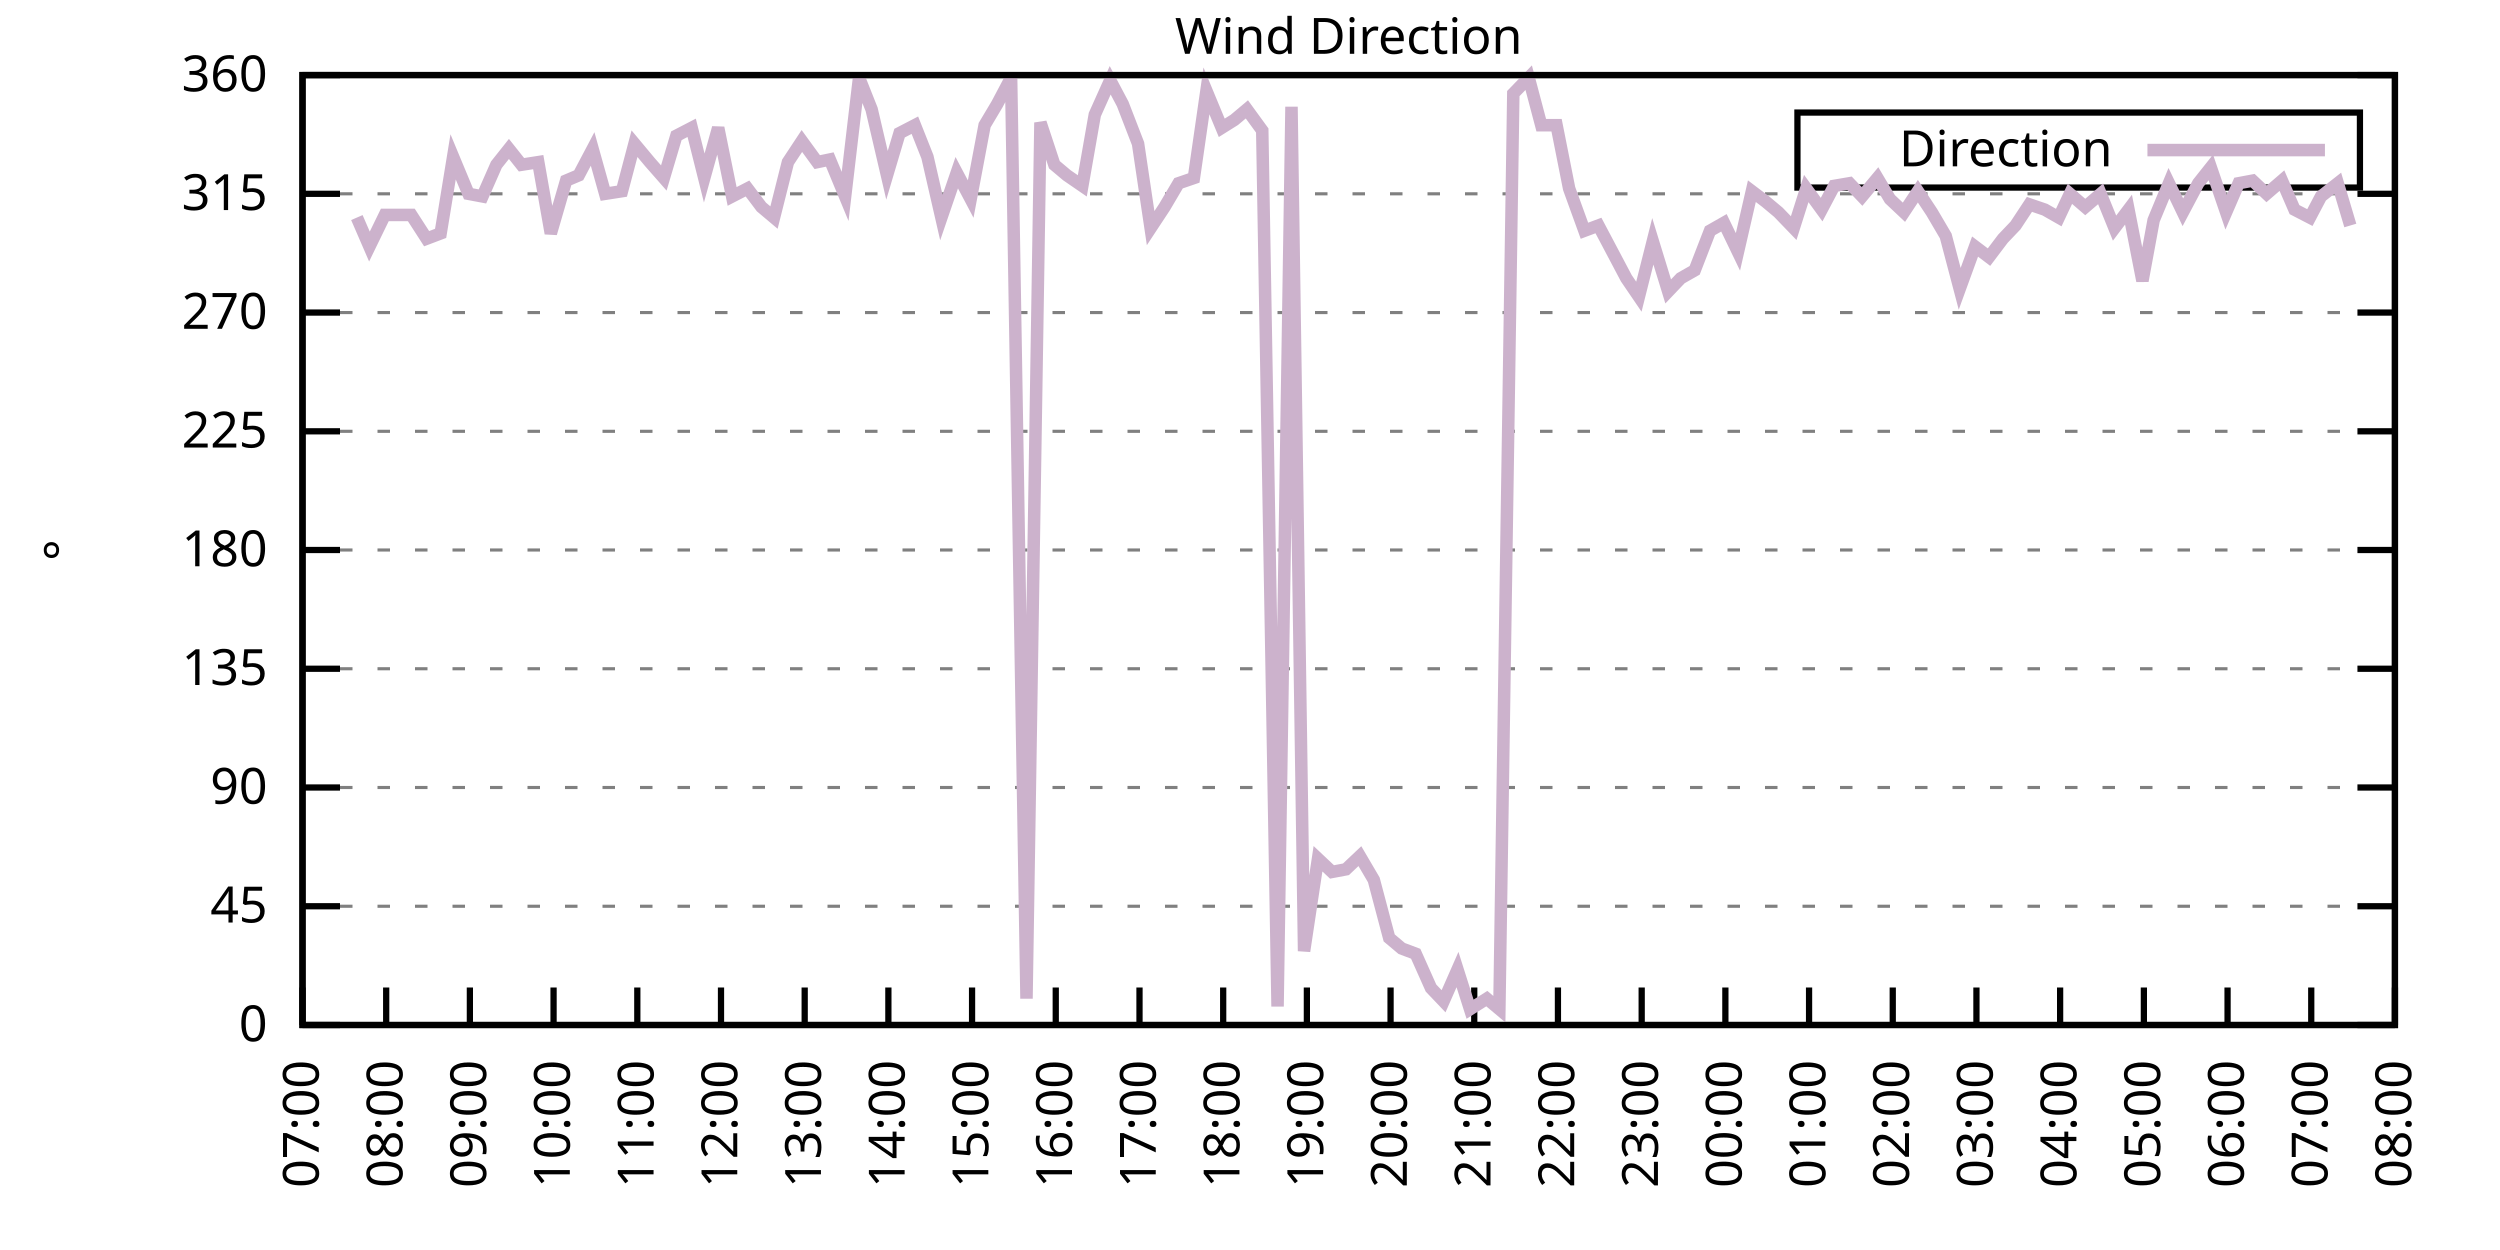
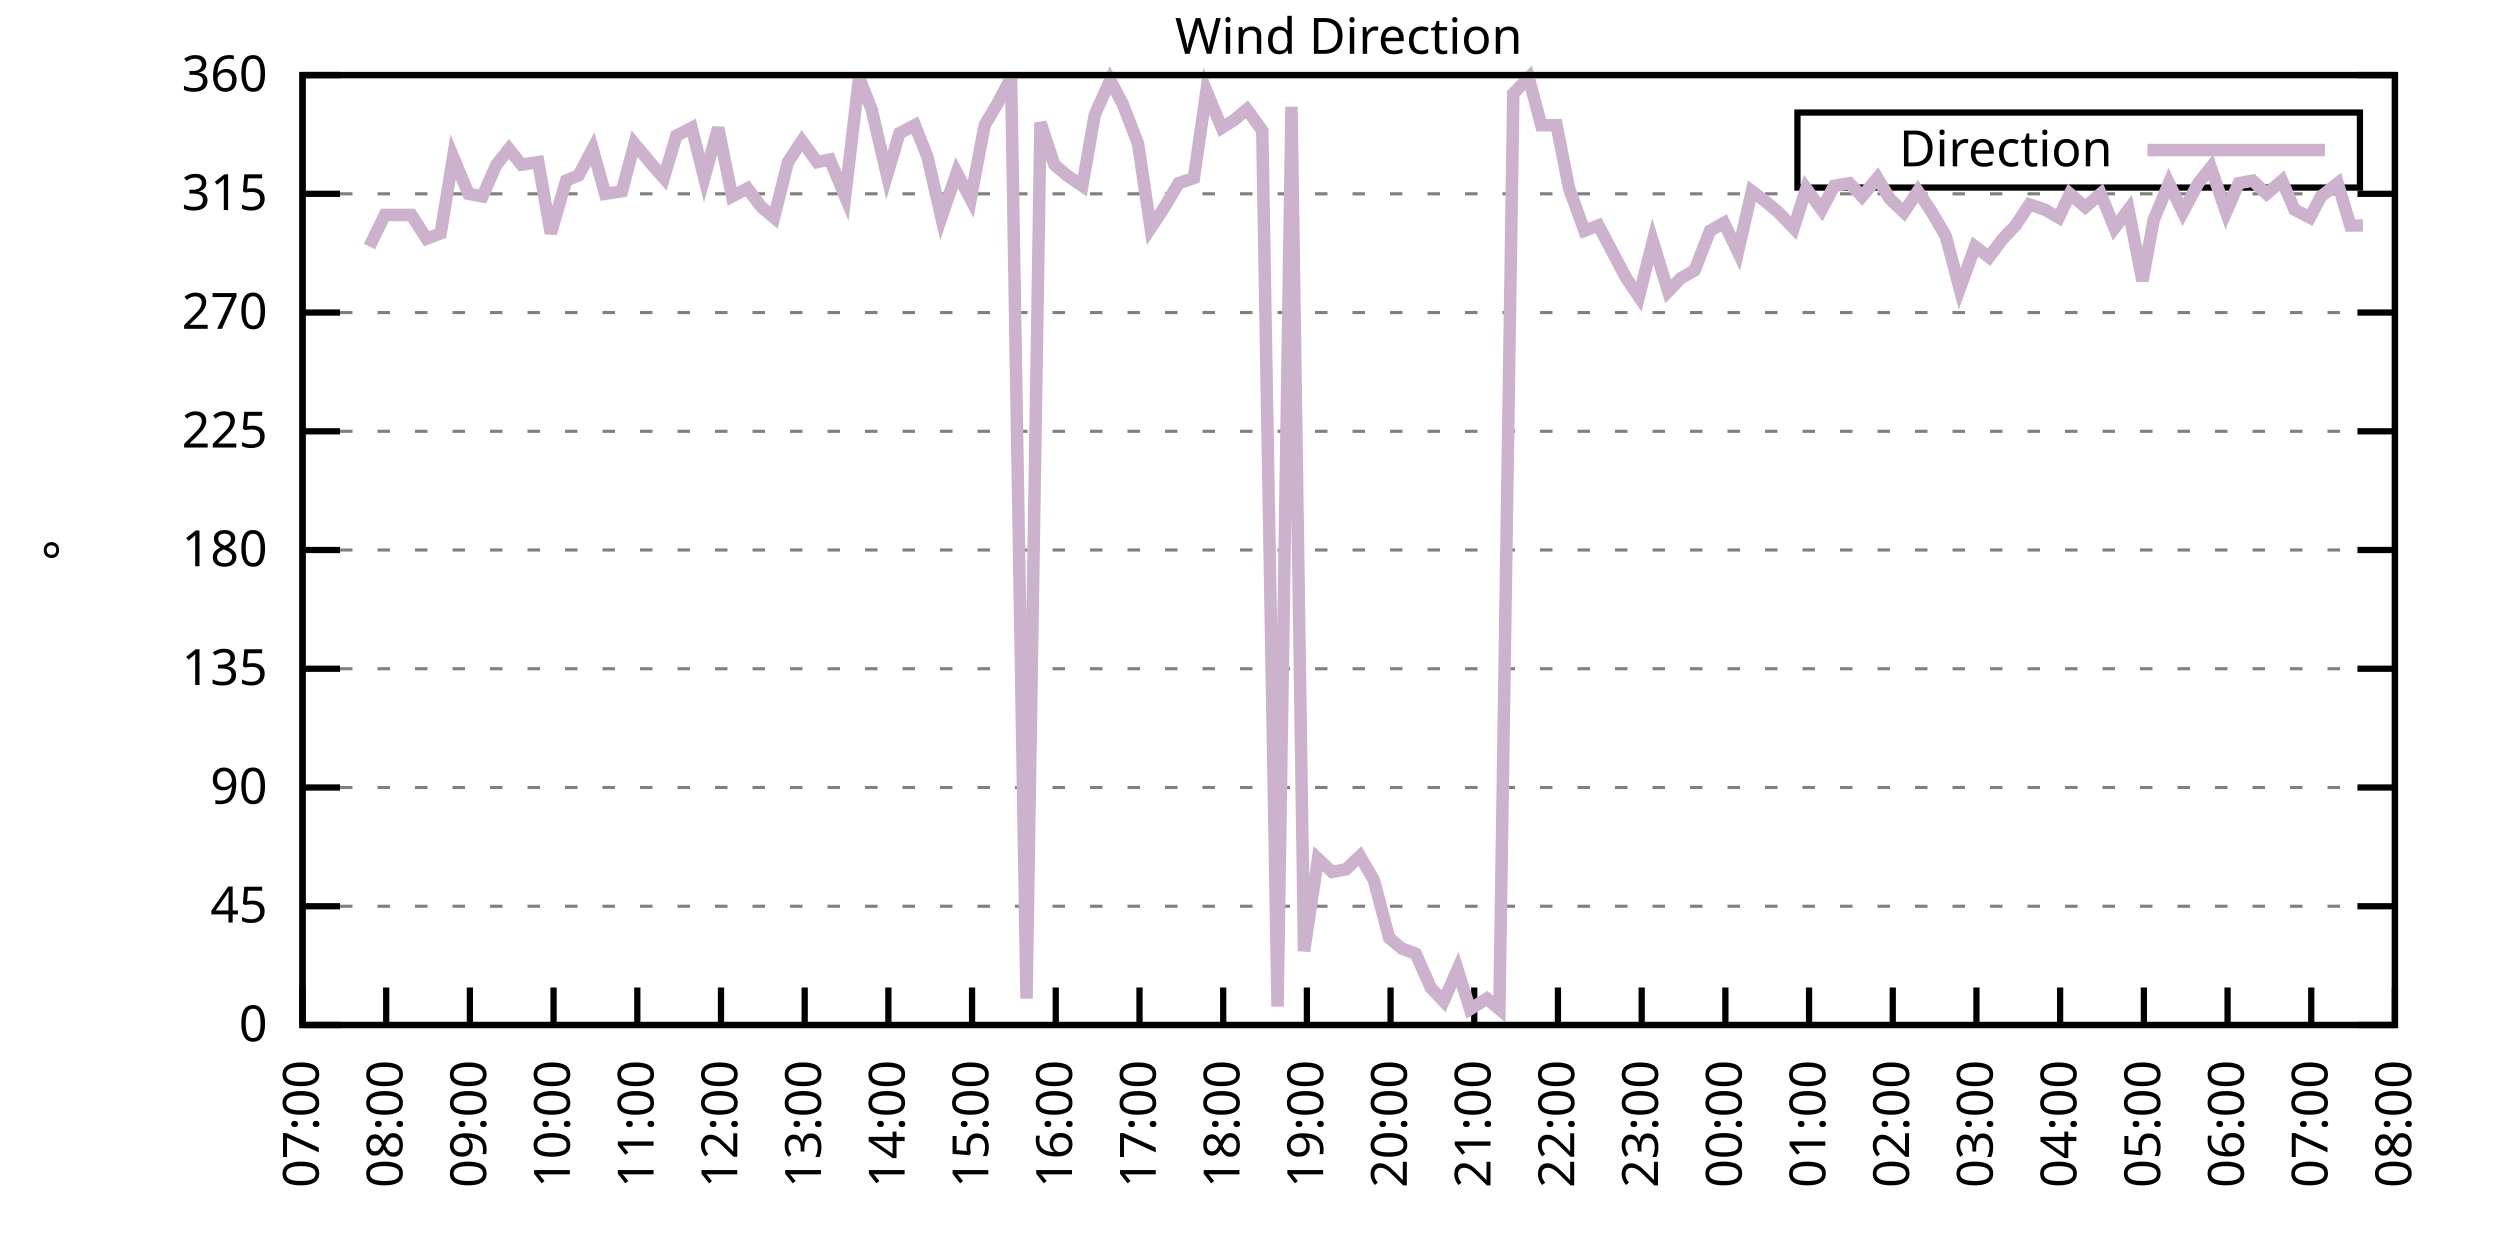
<svg xmlns="http://www.w3.org/2000/svg" xmlns:xlink="http://www.w3.org/1999/xlink" width="400" height="200" viewBox="0 0 400 200">
  <g id="gnuplot_canvas">
    <rect x="0" y="0" width="400" height="200" fill="none" />
    <defs>
      <circle id="gpDot" r="0.5" stroke-width="0.5" stroke="currentColor" />
      <path id="gpPt0" stroke-width="0.333" stroke="currentColor" d="M-1,0 h2 M0,-1 v2" />
      <path id="gpPt1" stroke-width="0.333" stroke="currentColor" d="M-1,-1 L1,1 M1,-1 L-1,1" />
      <path id="gpPt2" stroke-width="0.333" stroke="currentColor" d="M-1,0 L1,0 M0,-1 L0,1 M-1,-1 L1,1 M-1,1 L1,-1" />
      <rect id="gpPt3" stroke-width="0.333" stroke="currentColor" x="-1" y="-1" width="2" height="2" />
      <rect id="gpPt4" stroke-width="0.333" stroke="currentColor" fill="currentColor" x="-1" y="-1" width="2" height="2" />
      <circle id="gpPt5" stroke-width="0.333" stroke="currentColor" cx="0" cy="0" r="1" />
      <use xlink:href="#gpPt5" id="gpPt6" fill="currentColor" stroke="none" />
      <path id="gpPt7" stroke-width="0.333" stroke="currentColor" d="M0,-1.33 L-1.33,0.67 L1.33,0.67 z" />
      <use xlink:href="#gpPt7" id="gpPt8" fill="currentColor" stroke="none" />
      <use xlink:href="#gpPt7" id="gpPt9" stroke="currentColor" transform="rotate(180)" />
      <use xlink:href="#gpPt9" id="gpPt10" fill="currentColor" stroke="none" />
      <use xlink:href="#gpPt3" id="gpPt11" stroke="currentColor" transform="rotate(45)" />
      <use xlink:href="#gpPt11" id="gpPt12" fill="currentColor" stroke="none" />
      <path id="gpPt13" stroke-width="0.333" stroke="currentColor" d="M0,1.330 L1.265,0.411 L0.782,-1.067 L-0.782,-1.076 L-1.265,0.411 z" />
      <use xlink:href="#gpPt13" id="gpPt14" fill="currentColor" stroke="none" />
      <filter id="textbox" filterUnits="objectBoundingBox" x="0" y="0" height="1" width="1">
        <feFlood flood-color="white" flood-opacity="1" result="bgnd" />
        <feComposite in="SourceGraphic" in2="bgnd" operator="atop" />
      </filter>
      <filter id="greybox" filterUnits="objectBoundingBox" x="0" y="0" height="1" width="1">
        <feFlood flood-color="lightgrey" flood-opacity="1" result="grey" />
        <feComposite in="SourceGraphic" in2="grey" operator="atop" />
      </filter>
    </defs>
    <g fill="none" color="white" stroke="currentColor" stroke-width="1.00" stroke-linecap="butt" stroke-linejoin="miter">
</g>
    <g fill="none" color="black" stroke="currentColor" stroke-width="1.00" stroke-linecap="butt" stroke-linejoin="miter">
      <g stroke="none" shape-rendering="crispEdges">
        <polygon fill="rgb(255, 255, 255)" points="48.40,164.00 383.18,164.00 383.18,12.02 48.40,12.02 " />
      </g>
    </g>
    <g fill="none" color="black" stroke="currentColor" stroke-width="1.00" stroke-linecap="butt" stroke-linejoin="miter">
</g>
    <g fill="none" color="black" stroke="black" stroke-width="0.50" stroke-linecap="butt" stroke-linejoin="miter">
</g>
    <g fill="none" color="gray" stroke="currentColor" stroke-width="0.50" stroke-linecap="butt" stroke-linejoin="miter">
      <path stroke="gray" stroke-dasharray="2,4" class="gridline" d="M48.40,164.00 L383.19,164.00  " />
    </g>
    <g fill="none" color="gray" stroke="gray" stroke-width="1.00" stroke-linecap="butt" stroke-linejoin="miter">
</g>
    <g fill="none" color="black" stroke="currentColor" stroke-width="1.00" stroke-linecap="butt" stroke-linejoin="miter">
      <path stroke="black" d="M48.40,164.00 L54.40,164.00 M383.19,164.00 L377.19,164.00  " />
      <g transform="translate(42.80,166.60)" stroke="none" fill="black" font-family="Sans" font-size="8.00" text-anchor="end">
        <text>
          <tspan font-family="Sans"> 0</tspan>
        </text>
      </g>
    </g>
    <g fill="none" color="black" stroke="currentColor" stroke-width="1.00" stroke-linecap="butt" stroke-linejoin="miter">
</g>
    <g fill="none" color="black" stroke="black" stroke-width="0.50" stroke-linecap="butt" stroke-linejoin="miter">
</g>
    <g fill="none" color="gray" stroke="currentColor" stroke-width="0.50" stroke-linecap="butt" stroke-linejoin="miter">
      <path stroke="gray" stroke-dasharray="2,4" class="gridline" d="M48.40,145.00 L383.19,145.00  " />
    </g>
    <g fill="none" color="gray" stroke="gray" stroke-width="1.00" stroke-linecap="butt" stroke-linejoin="miter">
</g>
    <g fill="none" color="black" stroke="currentColor" stroke-width="1.00" stroke-linecap="butt" stroke-linejoin="miter">
      <path stroke="black" d="M48.40,145.00 L54.40,145.00 M383.19,145.00 L377.19,145.00  " />
      <g transform="translate(42.80,147.60)" stroke="none" fill="black" font-family="Sans" font-size="8.00" text-anchor="end">
        <text>
          <tspan font-family="Sans"> 45</tspan>
        </text>
      </g>
    </g>
    <g fill="none" color="black" stroke="currentColor" stroke-width="1.00" stroke-linecap="butt" stroke-linejoin="miter">
</g>
    <g fill="none" color="black" stroke="black" stroke-width="0.50" stroke-linecap="butt" stroke-linejoin="miter">
</g>
    <g fill="none" color="gray" stroke="currentColor" stroke-width="0.50" stroke-linecap="butt" stroke-linejoin="miter">
      <path stroke="gray" stroke-dasharray="2,4" class="gridline" d="M48.40,126.00 L383.19,126.00  " />
    </g>
    <g fill="none" color="gray" stroke="gray" stroke-width="1.00" stroke-linecap="butt" stroke-linejoin="miter">
</g>
    <g fill="none" color="black" stroke="currentColor" stroke-width="1.00" stroke-linecap="butt" stroke-linejoin="miter">
      <path stroke="black" d="M48.40,126.00 L54.40,126.00 M383.19,126.00 L377.19,126.00  " />
      <g transform="translate(42.80,128.60)" stroke="none" fill="black" font-family="Sans" font-size="8.00" text-anchor="end">
        <text>
          <tspan font-family="Sans"> 90</tspan>
        </text>
      </g>
    </g>
    <g fill="none" color="black" stroke="currentColor" stroke-width="1.00" stroke-linecap="butt" stroke-linejoin="miter">
</g>
    <g fill="none" color="black" stroke="black" stroke-width="0.50" stroke-linecap="butt" stroke-linejoin="miter">
</g>
    <g fill="none" color="gray" stroke="currentColor" stroke-width="0.50" stroke-linecap="butt" stroke-linejoin="miter">
      <path stroke="gray" stroke-dasharray="2,4" class="gridline" d="M48.40,107.00 L383.19,107.00  " />
    </g>
    <g fill="none" color="gray" stroke="gray" stroke-width="1.00" stroke-linecap="butt" stroke-linejoin="miter">
</g>
    <g fill="none" color="black" stroke="currentColor" stroke-width="1.00" stroke-linecap="butt" stroke-linejoin="miter">
      <path stroke="black" d="M48.40,107.00 L54.40,107.00 M383.19,107.00 L377.19,107.00  " />
      <g transform="translate(42.80,109.60)" stroke="none" fill="black" font-family="Sans" font-size="8.00" text-anchor="end">
        <text>
          <tspan font-family="Sans"> 135</tspan>
        </text>
      </g>
    </g>
    <g fill="none" color="black" stroke="currentColor" stroke-width="1.00" stroke-linecap="butt" stroke-linejoin="miter">
</g>
    <g fill="none" color="black" stroke="black" stroke-width="0.50" stroke-linecap="butt" stroke-linejoin="miter">
</g>
    <g fill="none" color="gray" stroke="currentColor" stroke-width="0.50" stroke-linecap="butt" stroke-linejoin="miter">
      <path stroke="gray" stroke-dasharray="2,4" class="gridline" d="M48.40,88.00 L383.19,88.00  " />
    </g>
    <g fill="none" color="gray" stroke="gray" stroke-width="1.00" stroke-linecap="butt" stroke-linejoin="miter">
</g>
    <g fill="none" color="black" stroke="currentColor" stroke-width="1.00" stroke-linecap="butt" stroke-linejoin="miter">
      <path stroke="black" d="M48.40,88.00 L54.40,88.00 M383.19,88.00 L377.19,88.00  " />
      <g transform="translate(42.80,90.60)" stroke="none" fill="black" font-family="Sans" font-size="8.00" text-anchor="end">
        <text>
          <tspan font-family="Sans"> 180</tspan>
        </text>
      </g>
    </g>
    <g fill="none" color="black" stroke="currentColor" stroke-width="1.00" stroke-linecap="butt" stroke-linejoin="miter">
</g>
    <g fill="none" color="black" stroke="black" stroke-width="0.50" stroke-linecap="butt" stroke-linejoin="miter">
</g>
    <g fill="none" color="gray" stroke="currentColor" stroke-width="0.50" stroke-linecap="butt" stroke-linejoin="miter">
      <path stroke="gray" stroke-dasharray="2,4" class="gridline" d="M48.40,69.01 L383.19,69.01  " />
    </g>
    <g fill="none" color="gray" stroke="gray" stroke-width="1.00" stroke-linecap="butt" stroke-linejoin="miter">
</g>
    <g fill="none" color="black" stroke="currentColor" stroke-width="1.00" stroke-linecap="butt" stroke-linejoin="miter">
      <path stroke="black" d="M48.40,69.01 L54.40,69.01 M383.19,69.01 L377.19,69.01  " />
      <g transform="translate(42.80,71.61)" stroke="none" fill="black" font-family="Sans" font-size="8.00" text-anchor="end">
        <text>
          <tspan font-family="Sans"> 225</tspan>
        </text>
      </g>
    </g>
    <g fill="none" color="black" stroke="currentColor" stroke-width="1.00" stroke-linecap="butt" stroke-linejoin="miter">
</g>
    <g fill="none" color="black" stroke="black" stroke-width="0.50" stroke-linecap="butt" stroke-linejoin="miter">
</g>
    <g fill="none" color="gray" stroke="currentColor" stroke-width="0.50" stroke-linecap="butt" stroke-linejoin="miter">
      <path stroke="gray" stroke-dasharray="2,4" class="gridline" d="M48.40,50.01 L383.19,50.01  " />
    </g>
    <g fill="none" color="gray" stroke="gray" stroke-width="1.00" stroke-linecap="butt" stroke-linejoin="miter">
</g>
    <g fill="none" color="black" stroke="currentColor" stroke-width="1.00" stroke-linecap="butt" stroke-linejoin="miter">
      <path stroke="black" d="M48.40,50.01 L54.40,50.01 M383.19,50.01 L377.19,50.01  " />
      <g transform="translate(42.80,52.61)" stroke="none" fill="black" font-family="Sans" font-size="8.00" text-anchor="end">
        <text>
          <tspan font-family="Sans"> 270</tspan>
        </text>
      </g>
    </g>
    <g fill="none" color="black" stroke="currentColor" stroke-width="1.00" stroke-linecap="butt" stroke-linejoin="miter">
</g>
    <g fill="none" color="black" stroke="black" stroke-width="0.50" stroke-linecap="butt" stroke-linejoin="miter">
</g>
    <g fill="none" color="gray" stroke="currentColor" stroke-width="0.50" stroke-linecap="butt" stroke-linejoin="miter">
      <path stroke="gray" stroke-dasharray="2,4" class="gridline" d="M48.40,31.01 L383.19,31.01  " />
    </g>
    <g fill="none" color="gray" stroke="gray" stroke-width="1.00" stroke-linecap="butt" stroke-linejoin="miter">
</g>
    <g fill="none" color="black" stroke="currentColor" stroke-width="1.00" stroke-linecap="butt" stroke-linejoin="miter">
      <path stroke="black" d="M48.40,31.01 L54.40,31.01 M383.19,31.01 L377.19,31.01  " />
      <g transform="translate(42.80,33.61)" stroke="none" fill="black" font-family="Sans" font-size="8.00" text-anchor="end">
        <text>
          <tspan font-family="Sans"> 315</tspan>
        </text>
      </g>
    </g>
    <g fill="none" color="black" stroke="currentColor" stroke-width="1.00" stroke-linecap="butt" stroke-linejoin="miter">
</g>
    <g fill="none" color="black" stroke="black" stroke-width="0.50" stroke-linecap="butt" stroke-linejoin="miter">
</g>
    <g fill="none" color="gray" stroke="currentColor" stroke-width="0.50" stroke-linecap="butt" stroke-linejoin="miter">
      <path stroke="gray" stroke-dasharray="2,4" class="gridline" d="M48.40,12.01 L383.19,12.01  " />
    </g>
    <g fill="none" color="gray" stroke="gray" stroke-width="1.00" stroke-linecap="butt" stroke-linejoin="miter">
</g>
    <g fill="none" color="black" stroke="currentColor" stroke-width="1.00" stroke-linecap="butt" stroke-linejoin="miter">
      <path stroke="black" d="M48.40,12.01 L54.40,12.01 M383.19,12.01 L377.19,12.01  " />
      <g transform="translate(42.80,14.61)" stroke="none" fill="black" font-family="Sans" font-size="8.00" text-anchor="end">
        <text>
          <tspan font-family="Sans"> 360</tspan>
        </text>
      </g>
    </g>
    <g fill="none" color="black" stroke="currentColor" stroke-width="1.00" stroke-linecap="butt" stroke-linejoin="miter">
      <path stroke="black" d="M48.40,164.00 L48.40,158.00  " />
      <g transform="translate(51.00,169.60) rotate(270.00)" stroke="none" fill="black" font-family="Sans" font-size="8.00" text-anchor="end">
        <text>
          <tspan font-family="Sans">07:00</tspan>
        </text>
      </g>
    </g>
    <g fill="none" color="black" stroke="currentColor" stroke-width="1.00" stroke-linecap="butt" stroke-linejoin="miter">
      <path stroke="black" d="M61.79,164.00 L61.79,158.00  " />
      <g transform="translate(64.39,169.60) rotate(270.00)" stroke="none" fill="black" font-family="Sans" font-size="8.00" text-anchor="end">
        <text>
          <tspan font-family="Sans">08:00</tspan>
        </text>
      </g>
    </g>
    <g fill="none" color="black" stroke="currentColor" stroke-width="1.00" stroke-linecap="butt" stroke-linejoin="miter">
      <path stroke="black" d="M75.18,164.00 L75.18,158.00  " />
      <g transform="translate(77.78,169.60) rotate(270.00)" stroke="none" fill="black" font-family="Sans" font-size="8.00" text-anchor="end">
        <text>
          <tspan font-family="Sans">09:00</tspan>
        </text>
      </g>
    </g>
    <g fill="none" color="black" stroke="currentColor" stroke-width="1.00" stroke-linecap="butt" stroke-linejoin="miter">
      <path stroke="black" d="M88.57,164.00 L88.57,158.00  " />
      <g transform="translate(91.17,169.60) rotate(270.00)" stroke="none" fill="black" font-family="Sans" font-size="8.00" text-anchor="end">
        <text>
          <tspan font-family="Sans">10:00</tspan>
        </text>
      </g>
    </g>
    <g fill="none" color="black" stroke="currentColor" stroke-width="1.00" stroke-linecap="butt" stroke-linejoin="miter">
      <path stroke="black" d="M101.97,164.00 L101.97,158.00  " />
      <g transform="translate(104.57,169.60) rotate(270.00)" stroke="none" fill="black" font-family="Sans" font-size="8.00" text-anchor="end">
        <text>
          <tspan font-family="Sans">11:00</tspan>
        </text>
      </g>
    </g>
    <g fill="none" color="black" stroke="currentColor" stroke-width="1.00" stroke-linecap="butt" stroke-linejoin="miter">
      <path stroke="black" d="M115.36,164.00 L115.36,158.00  " />
      <g transform="translate(117.96,169.60) rotate(270.00)" stroke="none" fill="black" font-family="Sans" font-size="8.00" text-anchor="end">
        <text>
          <tspan font-family="Sans">12:00</tspan>
        </text>
      </g>
    </g>
    <g fill="none" color="black" stroke="currentColor" stroke-width="1.00" stroke-linecap="butt" stroke-linejoin="miter">
      <path stroke="black" d="M128.75,164.00 L128.75,158.00  " />
      <g transform="translate(131.35,169.60) rotate(270.00)" stroke="none" fill="black" font-family="Sans" font-size="8.00" text-anchor="end">
        <text>
          <tspan font-family="Sans">13:00</tspan>
        </text>
      </g>
    </g>
    <g fill="none" color="black" stroke="currentColor" stroke-width="1.00" stroke-linecap="butt" stroke-linejoin="miter">
      <path stroke="black" d="M142.14,164.00 L142.14,158.00  " />
      <g transform="translate(144.74,169.60) rotate(270.00)" stroke="none" fill="black" font-family="Sans" font-size="8.00" text-anchor="end">
        <text>
          <tspan font-family="Sans">14:00</tspan>
        </text>
      </g>
    </g>
    <g fill="none" color="black" stroke="currentColor" stroke-width="1.00" stroke-linecap="butt" stroke-linejoin="miter">
      <path stroke="black" d="M155.53,164.00 L155.53,158.00  " />
      <g transform="translate(158.13,169.60) rotate(270.00)" stroke="none" fill="black" font-family="Sans" font-size="8.00" text-anchor="end">
        <text>
          <tspan font-family="Sans">15:00</tspan>
        </text>
      </g>
    </g>
    <g fill="none" color="black" stroke="currentColor" stroke-width="1.00" stroke-linecap="butt" stroke-linejoin="miter">
      <path stroke="black" d="M168.92,164.00 L168.92,158.00  " />
      <g transform="translate(171.52,169.60) rotate(270.00)" stroke="none" fill="black" font-family="Sans" font-size="8.00" text-anchor="end">
        <text>
          <tspan font-family="Sans">16:00</tspan>
        </text>
      </g>
    </g>
    <g fill="none" color="black" stroke="currentColor" stroke-width="1.00" stroke-linecap="butt" stroke-linejoin="miter">
      <path stroke="black" d="M182.32,164.00 L182.32,158.00  " />
      <g transform="translate(184.92,169.60) rotate(270.00)" stroke="none" fill="black" font-family="Sans" font-size="8.00" text-anchor="end">
        <text>
          <tspan font-family="Sans">17:00</tspan>
        </text>
      </g>
    </g>
    <g fill="none" color="black" stroke="currentColor" stroke-width="1.00" stroke-linecap="butt" stroke-linejoin="miter">
      <path stroke="black" d="M195.71,164.00 L195.71,158.00  " />
      <g transform="translate(198.31,169.60) rotate(270.00)" stroke="none" fill="black" font-family="Sans" font-size="8.00" text-anchor="end">
        <text>
          <tspan font-family="Sans">18:00</tspan>
        </text>
      </g>
    </g>
    <g fill="none" color="black" stroke="currentColor" stroke-width="1.00" stroke-linecap="butt" stroke-linejoin="miter">
      <path stroke="black" d="M209.10,164.00 L209.10,158.00  " />
      <g transform="translate(211.70,169.60) rotate(270.00)" stroke="none" fill="black" font-family="Sans" font-size="8.00" text-anchor="end">
        <text>
          <tspan font-family="Sans">19:00</tspan>
        </text>
      </g>
    </g>
    <g fill="none" color="black" stroke="currentColor" stroke-width="1.00" stroke-linecap="butt" stroke-linejoin="miter">
      <path stroke="black" d="M222.49,164.00 L222.49,158.00  " />
      <g transform="translate(225.09,169.60) rotate(270.00)" stroke="none" fill="black" font-family="Sans" font-size="8.00" text-anchor="end">
        <text>
          <tspan font-family="Sans">20:00</tspan>
        </text>
      </g>
    </g>
    <g fill="none" color="black" stroke="currentColor" stroke-width="1.00" stroke-linecap="butt" stroke-linejoin="miter">
      <path stroke="black" d="M235.88,164.00 L235.88,158.00  " />
      <g transform="translate(238.48,169.60) rotate(270.00)" stroke="none" fill="black" font-family="Sans" font-size="8.00" text-anchor="end">
        <text>
          <tspan font-family="Sans">21:00</tspan>
        </text>
      </g>
    </g>
    <g fill="none" color="black" stroke="currentColor" stroke-width="1.00" stroke-linecap="butt" stroke-linejoin="miter">
      <path stroke="black" d="M249.27,164.00 L249.27,158.00  " />
      <g transform="translate(251.87,169.60) rotate(270.00)" stroke="none" fill="black" font-family="Sans" font-size="8.00" text-anchor="end">
        <text>
          <tspan font-family="Sans">22:00</tspan>
        </text>
      </g>
    </g>
    <g fill="none" color="black" stroke="currentColor" stroke-width="1.00" stroke-linecap="butt" stroke-linejoin="miter">
      <path stroke="black" d="M262.67,164.00 L262.67,158.00  " />
      <g transform="translate(265.27,169.60) rotate(270.00)" stroke="none" fill="black" font-family="Sans" font-size="8.00" text-anchor="end">
        <text>
          <tspan font-family="Sans">23:00</tspan>
        </text>
      </g>
    </g>
    <g fill="none" color="black" stroke="currentColor" stroke-width="1.00" stroke-linecap="butt" stroke-linejoin="miter">
      <path stroke="black" d="M276.06,164.00 L276.06,158.00  " />
      <g transform="translate(278.66,169.60) rotate(270.00)" stroke="none" fill="black" font-family="Sans" font-size="8.00" text-anchor="end">
        <text>
          <tspan font-family="Sans">00:00</tspan>
        </text>
      </g>
    </g>
    <g fill="none" color="black" stroke="currentColor" stroke-width="1.00" stroke-linecap="butt" stroke-linejoin="miter">
      <path stroke="black" d="M289.45,164.00 L289.45,158.00  " />
      <g transform="translate(292.05,169.60) rotate(270.00)" stroke="none" fill="black" font-family="Sans" font-size="8.00" text-anchor="end">
        <text>
          <tspan font-family="Sans">01:00</tspan>
        </text>
      </g>
    </g>
    <g fill="none" color="black" stroke="currentColor" stroke-width="1.00" stroke-linecap="butt" stroke-linejoin="miter">
      <path stroke="black" d="M302.84,164.00 L302.84,158.00  " />
      <g transform="translate(305.44,169.60) rotate(270.00)" stroke="none" fill="black" font-family="Sans" font-size="8.00" text-anchor="end">
        <text>
          <tspan font-family="Sans">02:00</tspan>
        </text>
      </g>
    </g>
    <g fill="none" color="black" stroke="currentColor" stroke-width="1.00" stroke-linecap="butt" stroke-linejoin="miter">
      <path stroke="black" d="M316.23,164.00 L316.23,158.00  " />
      <g transform="translate(318.83,169.60) rotate(270.00)" stroke="none" fill="black" font-family="Sans" font-size="8.00" text-anchor="end">
        <text>
          <tspan font-family="Sans">03:00</tspan>
        </text>
      </g>
    </g>
    <g fill="none" color="black" stroke="currentColor" stroke-width="1.00" stroke-linecap="butt" stroke-linejoin="miter">
      <path stroke="black" d="M329.62,164.00 L329.62,158.00  " />
      <g transform="translate(332.22,169.60) rotate(270.00)" stroke="none" fill="black" font-family="Sans" font-size="8.00" text-anchor="end">
        <text>
          <tspan font-family="Sans">04:00</tspan>
        </text>
      </g>
    </g>
    <g fill="none" color="black" stroke="currentColor" stroke-width="1.00" stroke-linecap="butt" stroke-linejoin="miter">
      <path stroke="black" d="M343.02,164.00 L343.02,158.00  " />
      <g transform="translate(345.62,169.60) rotate(270.00)" stroke="none" fill="black" font-family="Sans" font-size="8.00" text-anchor="end">
        <text>
          <tspan font-family="Sans">05:00</tspan>
        </text>
      </g>
    </g>
    <g fill="none" color="black" stroke="currentColor" stroke-width="1.00" stroke-linecap="butt" stroke-linejoin="miter">
      <path stroke="black" d="M356.41,164.00 L356.41,158.00  " />
      <g transform="translate(359.01,169.60) rotate(270.00)" stroke="none" fill="black" font-family="Sans" font-size="8.00" text-anchor="end">
        <text>
          <tspan font-family="Sans">06:00</tspan>
        </text>
      </g>
    </g>
    <g fill="none" color="black" stroke="currentColor" stroke-width="1.00" stroke-linecap="butt" stroke-linejoin="miter">
      <path stroke="black" d="M369.80,164.00 L369.80,158.00  " />
      <g transform="translate(372.40,169.60) rotate(270.00)" stroke="none" fill="black" font-family="Sans" font-size="8.00" text-anchor="end">
        <text>
          <tspan font-family="Sans">07:00</tspan>
        </text>
      </g>
    </g>
    <g fill="none" color="black" stroke="currentColor" stroke-width="1.00" stroke-linecap="butt" stroke-linejoin="miter">
      <path stroke="black" d="M383.19,164.00 L383.19,158.00  " />
      <g transform="translate(385.79,169.60) rotate(270.00)" stroke="none" fill="black" font-family="Sans" font-size="8.00" text-anchor="end">
        <text>
          <tspan font-family="Sans">08:00</tspan>
        </text>
      </g>
    </g>
    <g fill="none" color="black" stroke="currentColor" stroke-width="1.00" stroke-linecap="butt" stroke-linejoin="miter">
</g>
    <g fill="none" color="black" stroke="currentColor" stroke-width="1.00" stroke-linecap="butt" stroke-linejoin="miter">
      <path stroke="black" d="M48.40,12.01 L48.40,164.00 L383.19,164.00 L383.19,12.01 L48.40,12.01 Z  " />
    </g>
    <g fill="none" color="black" stroke="currentColor" stroke-width="1.00" stroke-linecap="butt" stroke-linejoin="miter">
</g>
    <g fill="none" color="black" stroke="currentColor" stroke-width="1.00" stroke-linecap="butt" stroke-linejoin="miter">
      <path stroke="black" d="M287.59,30.01 L287.59,18.01 L377.59,18.01 L377.59,30.01 L287.59,30.01 Z  " />
    </g>
    <g id="Wind_direction_plot_1">
      <g fill="none" color="white" stroke="black" stroke-width="2.00" stroke-linecap="butt" stroke-linejoin="miter">
</g>
      <g fill="none" color="black" stroke="currentColor" stroke-width="2.00" stroke-linecap="butt" stroke-linejoin="miter">
        <g transform="translate(337.99,26.61)" stroke="none" fill="black" font-family="Sans" font-size="8.00" text-anchor="end">
          <text>
            <tspan font-family="Sans">Direction</tspan>
          </text>
        </g>
      </g>
      <g fill="none" color="black" stroke="currentColor" stroke-width="2.00" stroke-linecap="butt" stroke-linejoin="miter">
-         <path stroke="rgb(204, 178, 204)" d="M343.59,24.01 L371.99,24.01 M57.10,34.81 L59.11,39.45 L61.57,34.39 L63.58,34.39 L65.81,34.39 L68.26,38.19   L70.50,37.34 L72.50,25.10 L74.96,31.01 L77.19,31.43 L79.42,26.36 L81.43,23.83 L83.44,26.36 L86.12,25.94   L88.13,37.34 L90.58,28.90 L92.59,28.05 L94.82,23.83 L96.83,31.01 L99.51,30.59 L101.52,22.99 L103.98,25.94   L106.21,28.48 L108.22,21.72 L110.67,20.45 L112.68,28.48 L114.91,20.45 L117.14,31.43 L119.60,30.16 L121.83,33.12   L123.84,34.81 L126.07,25.94 L128.30,22.56 L130.76,25.94 L132.77,25.52 L135.22,31.43 L137.45,12.43 L139.46,17.50   L141.92,28.05 L143.93,21.30 L146.38,20.03 L148.39,25.10 L150.62,34.81 L153.08,27.63 L155.31,31.85 L157.54,20.03   L159.55,16.65 L161.78,12.43 L164.24,159.78 L166.47,19.61 L168.70,26.36 L170.71,28.05 L173.17,29.74 L175.17,18.34   L177.63,12.85 L179.64,16.65 L182.09,22.99 L184.10,36.50 L186.33,33.12 L188.57,29.32 L191.02,28.48 L193.03,14.54   L195.48,20.45 L197.49,19.19 L199.50,17.50 L201.96,20.88 L204.41,161.04 L206.64,17.08 L208.65,152.18 L210.88,137.40   L213.12,139.51 L215.35,139.09 L217.58,136.98 L219.81,140.78 L222.27,150.07 L224.28,151.76 L226.51,152.60 L228.96,158.09   L230.97,160.20 L233.20,155.13 L235.21,161.47 L237.89,159.78 L239.90,161.47 L242.13,14.97 L244.59,12.43 L246.60,20.03   L249.05,20.03 L251.06,30.16 L253.51,36.92 L255.75,36.08 L257.98,40.30 L260.21,44.52 L262.22,47.47 L264.45,38.61   L266.91,46.63 L268.92,44.52 L271.15,43.25 L273.60,36.92 L275.83,35.65 L278.07,40.30 L280.30,30.59 L282.53,32.28   L284.54,33.96 L286.99,36.50 L289.00,30.16 L291.46,33.54 L293.47,29.74 L295.92,29.32 L297.93,31.43 L300.39,28.48   L302.39,31.85 L304.63,33.96 L306.86,30.59 L309.09,33.96 L311.32,37.76 L313.55,46.21 L316.01,39.45 L318.24,41.14   L320.47,38.19 L322.48,36.08 L324.71,32.70 L327.17,33.54 L329.40,34.81 L331.19,31.01 L333.64,33.12 L336.10,31.01   L338.33,36.50 L340.56,33.54 L342.79,44.94 L344.58,35.23 L347.03,29.32 L349.26,33.96 L351.72,29.32 L353.73,26.79   L356.18,33.96 L358.19,29.32 L360.42,28.90 L362.66,31.01 L365.11,28.90 L367.12,33.54 L369.58,34.81 L371.36,31.43   L374.04,29.32 L376.05,36.08  " />
+         <path stroke="rgb(204, 178, 204)" d="M343.59,24.01 L371.99,24.01 M59.11,39.45 L61.57,34.39 L63.58,34.39 L65.81,34.39 L68.26,38.19 L70.50,37.34   L72.50,25.10 L74.96,31.01 L77.19,31.43 L79.42,26.36 L81.43,23.83 L83.44,26.36 L86.12,25.94 L88.13,37.34   L90.58,28.90 L92.59,28.05 L94.82,23.83 L96.83,31.01 L99.51,30.59 L101.52,22.99 L103.98,25.94 L106.21,28.48   L108.22,21.72 L110.67,20.45 L112.68,28.48 L114.91,20.45 L117.14,31.43 L119.60,30.16 L121.83,33.12 L123.84,34.81   L126.07,25.94 L128.30,22.56 L130.76,25.94 L132.77,25.52 L135.22,31.43 L137.45,12.43 L139.46,17.50 L141.92,28.05   L143.93,21.30 L146.38,20.03 L148.39,25.10 L150.62,34.81 L153.08,27.63 L155.31,31.85 L157.54,20.03 L159.55,16.65   L161.78,12.43 L164.24,159.78 L166.47,19.61 L168.70,26.36 L170.71,28.05 L173.17,29.74 L175.17,18.34 L177.63,12.85   L179.64,16.65 L182.09,22.99 L184.10,36.50 L186.33,33.12 L188.57,29.32 L191.02,28.48 L193.03,14.54 L195.48,20.45   L197.49,19.19 L199.50,17.50 L201.96,20.88 L204.41,161.04 L206.64,17.08 L208.65,152.18 L210.88,137.40 L213.12,139.51   L215.35,139.09 L217.58,136.98 L219.81,140.78 L222.27,150.07 L224.28,151.76 L226.51,152.60 L228.96,158.09 L230.97,160.20   L233.20,155.13 L235.21,161.47 L237.89,159.78 L239.90,161.47 L242.13,14.97 L244.59,12.43 L246.60,20.03 L249.05,20.03   L251.06,30.16 L253.51,36.92 L255.75,36.08 L257.98,40.30 L260.21,44.52 L262.22,47.47 L264.45,38.61 L266.91,46.63   L268.92,44.52 L271.15,43.25 L273.60,36.92 L275.83,35.65 L278.07,40.30 L280.30,30.59 L282.53,32.28 L284.54,33.96   L286.99,36.50 L289.00,30.16 L291.46,33.54 L293.47,29.74 L295.92,29.32 L297.93,31.43 L300.39,28.48 L302.39,31.85   L304.63,33.96 L306.86,30.59 L309.09,33.96 L311.32,37.76 L313.55,46.21 L316.01,39.45 L318.24,41.14 L320.47,38.19   L322.48,36.08 L324.71,32.70 L327.17,33.54 L329.40,34.81 L331.19,31.01 L333.64,33.12 L336.10,31.01 L338.33,36.50   L340.56,33.54 L342.79,44.94 L344.58,35.23 L347.03,29.32 L349.26,33.96 L351.72,29.32 L353.73,26.79 L356.18,33.96   L358.19,29.32 L360.42,28.90 L362.66,31.01 L365.11,28.90 L367.12,33.54 L369.58,34.81 L371.36,31.43 L374.04,29.32   L376.05,36.08 L378.06,36.08  " />
      </g>
    </g>
    <g fill="none" color="black" stroke="currentColor" stroke-width="2.00" stroke-linecap="butt" stroke-linejoin="miter">
</g>
    <g fill="none" color="black" stroke="black" stroke-width="1.00" stroke-linecap="butt" stroke-linejoin="miter">
</g>
    <g fill="none" color="black" stroke="currentColor" stroke-width="1.00" stroke-linecap="butt" stroke-linejoin="miter">
      <path stroke="black" d="M48.40,12.01 L48.40,164.00 L383.19,164.00 L383.19,12.01 L48.40,12.01 Z  " />
      <g transform="translate(12.80,88.01) rotate(270.00)" stroke="none" fill="black" font-family="Sans" font-size="8.00" text-anchor="middle">
        <text>
          <tspan font-family="Sans">°</tspan>
        </text>
      </g>
    </g>
    <g fill="none" color="black" stroke="currentColor" stroke-width="1.00" stroke-linecap="butt" stroke-linejoin="miter">
</g>
    <g fill="none" color="black" stroke="currentColor" stroke-width="1.00" stroke-linecap="butt" stroke-linejoin="miter">
      <g transform="translate(215.79,8.61)" stroke="none" fill="black" font-family="Sans" font-size="8.00" text-anchor="middle">
        <text>
          <tspan font-family="Sans">Wind Direction</tspan>
        </text>
      </g>
    </g>
    <g fill="none" color="black" stroke="currentColor" stroke-width="1.00" stroke-linecap="butt" stroke-linejoin="miter">
</g>
  </g>
</svg>
